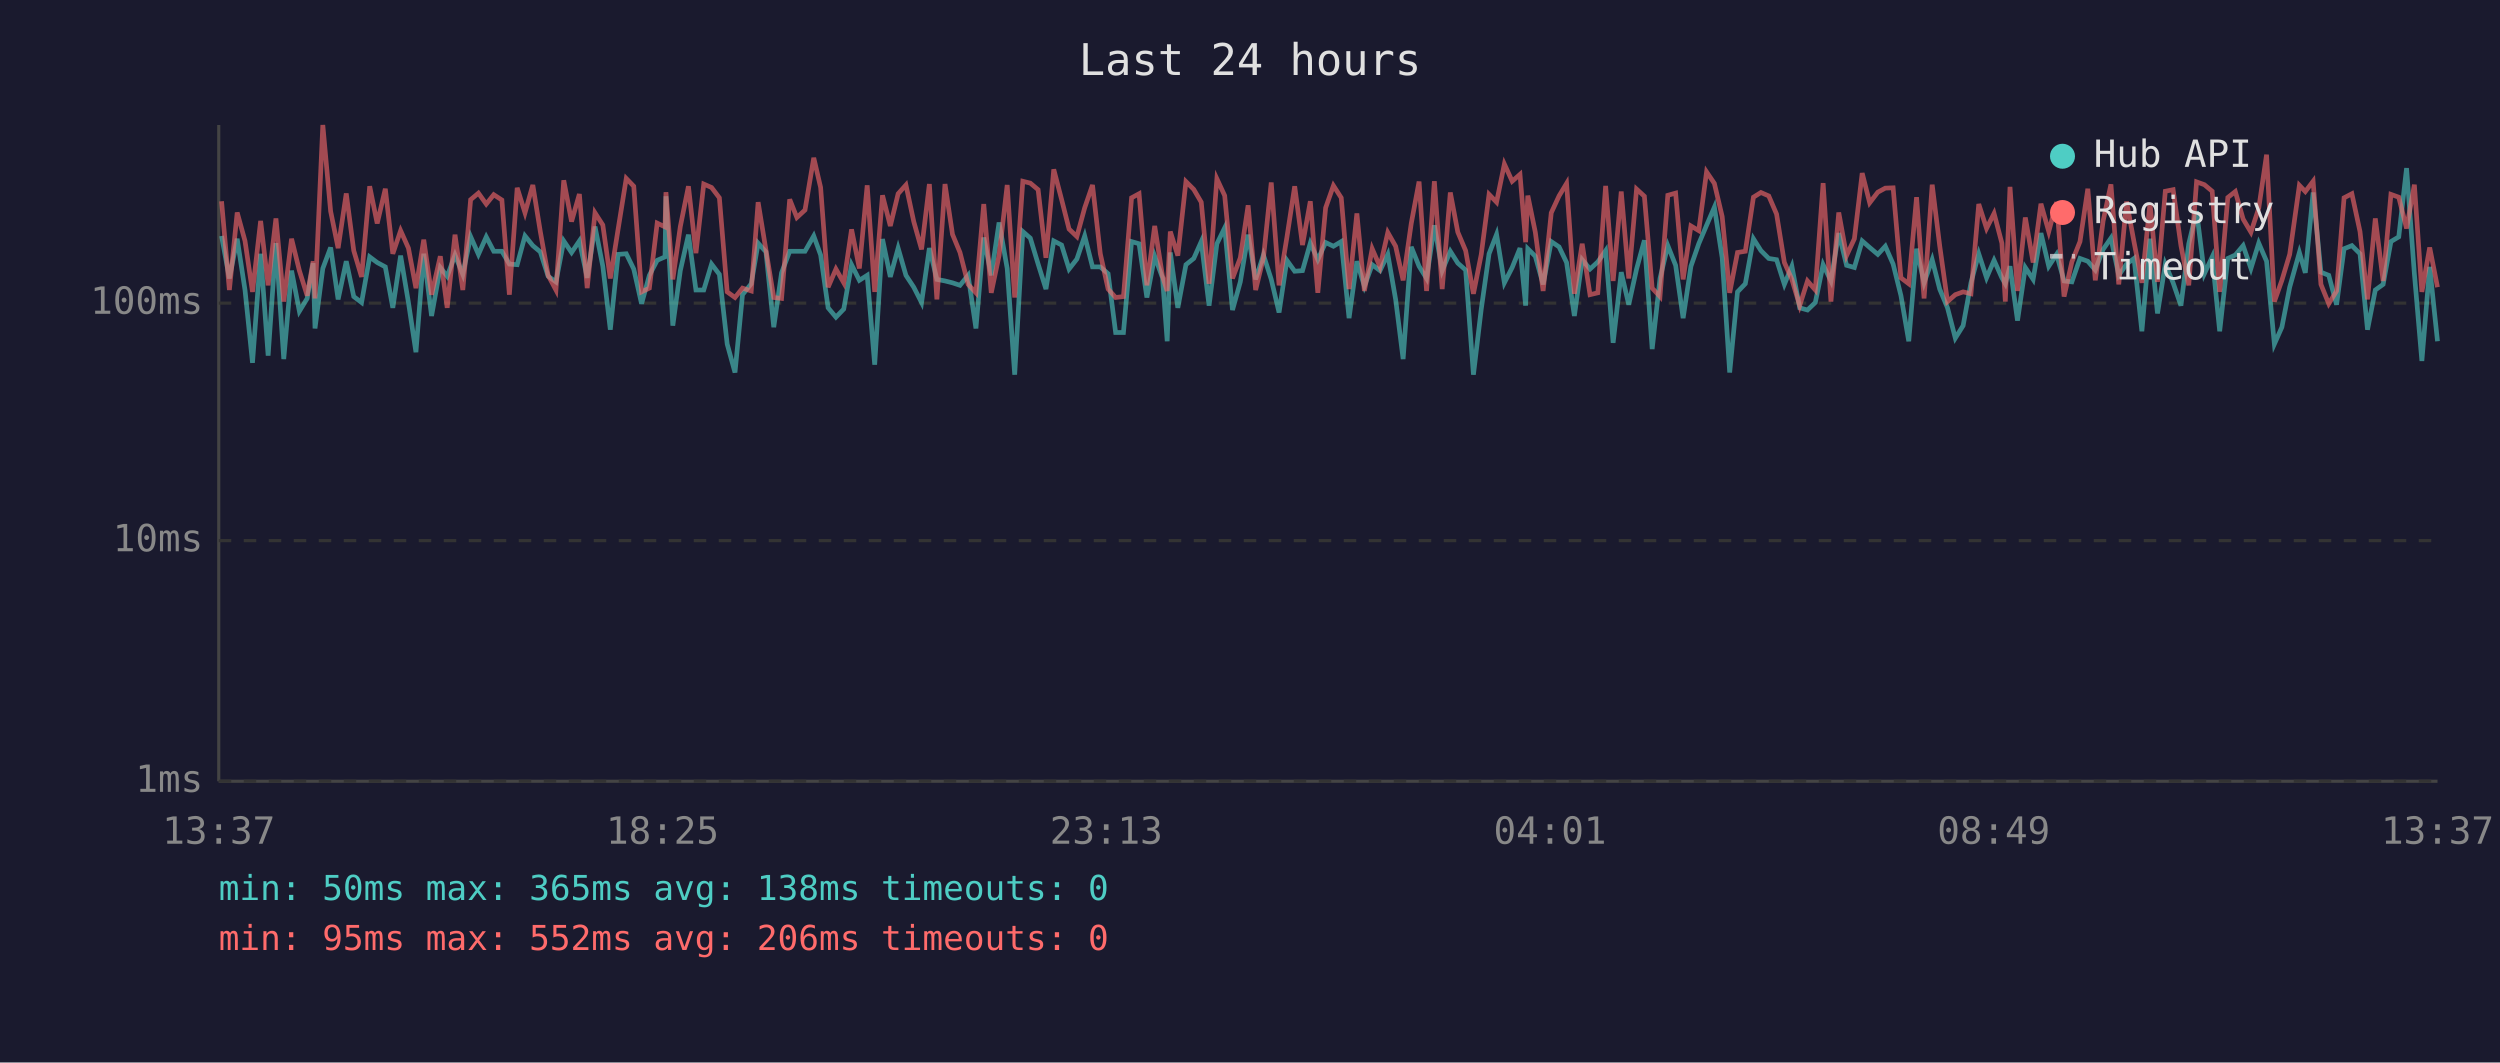
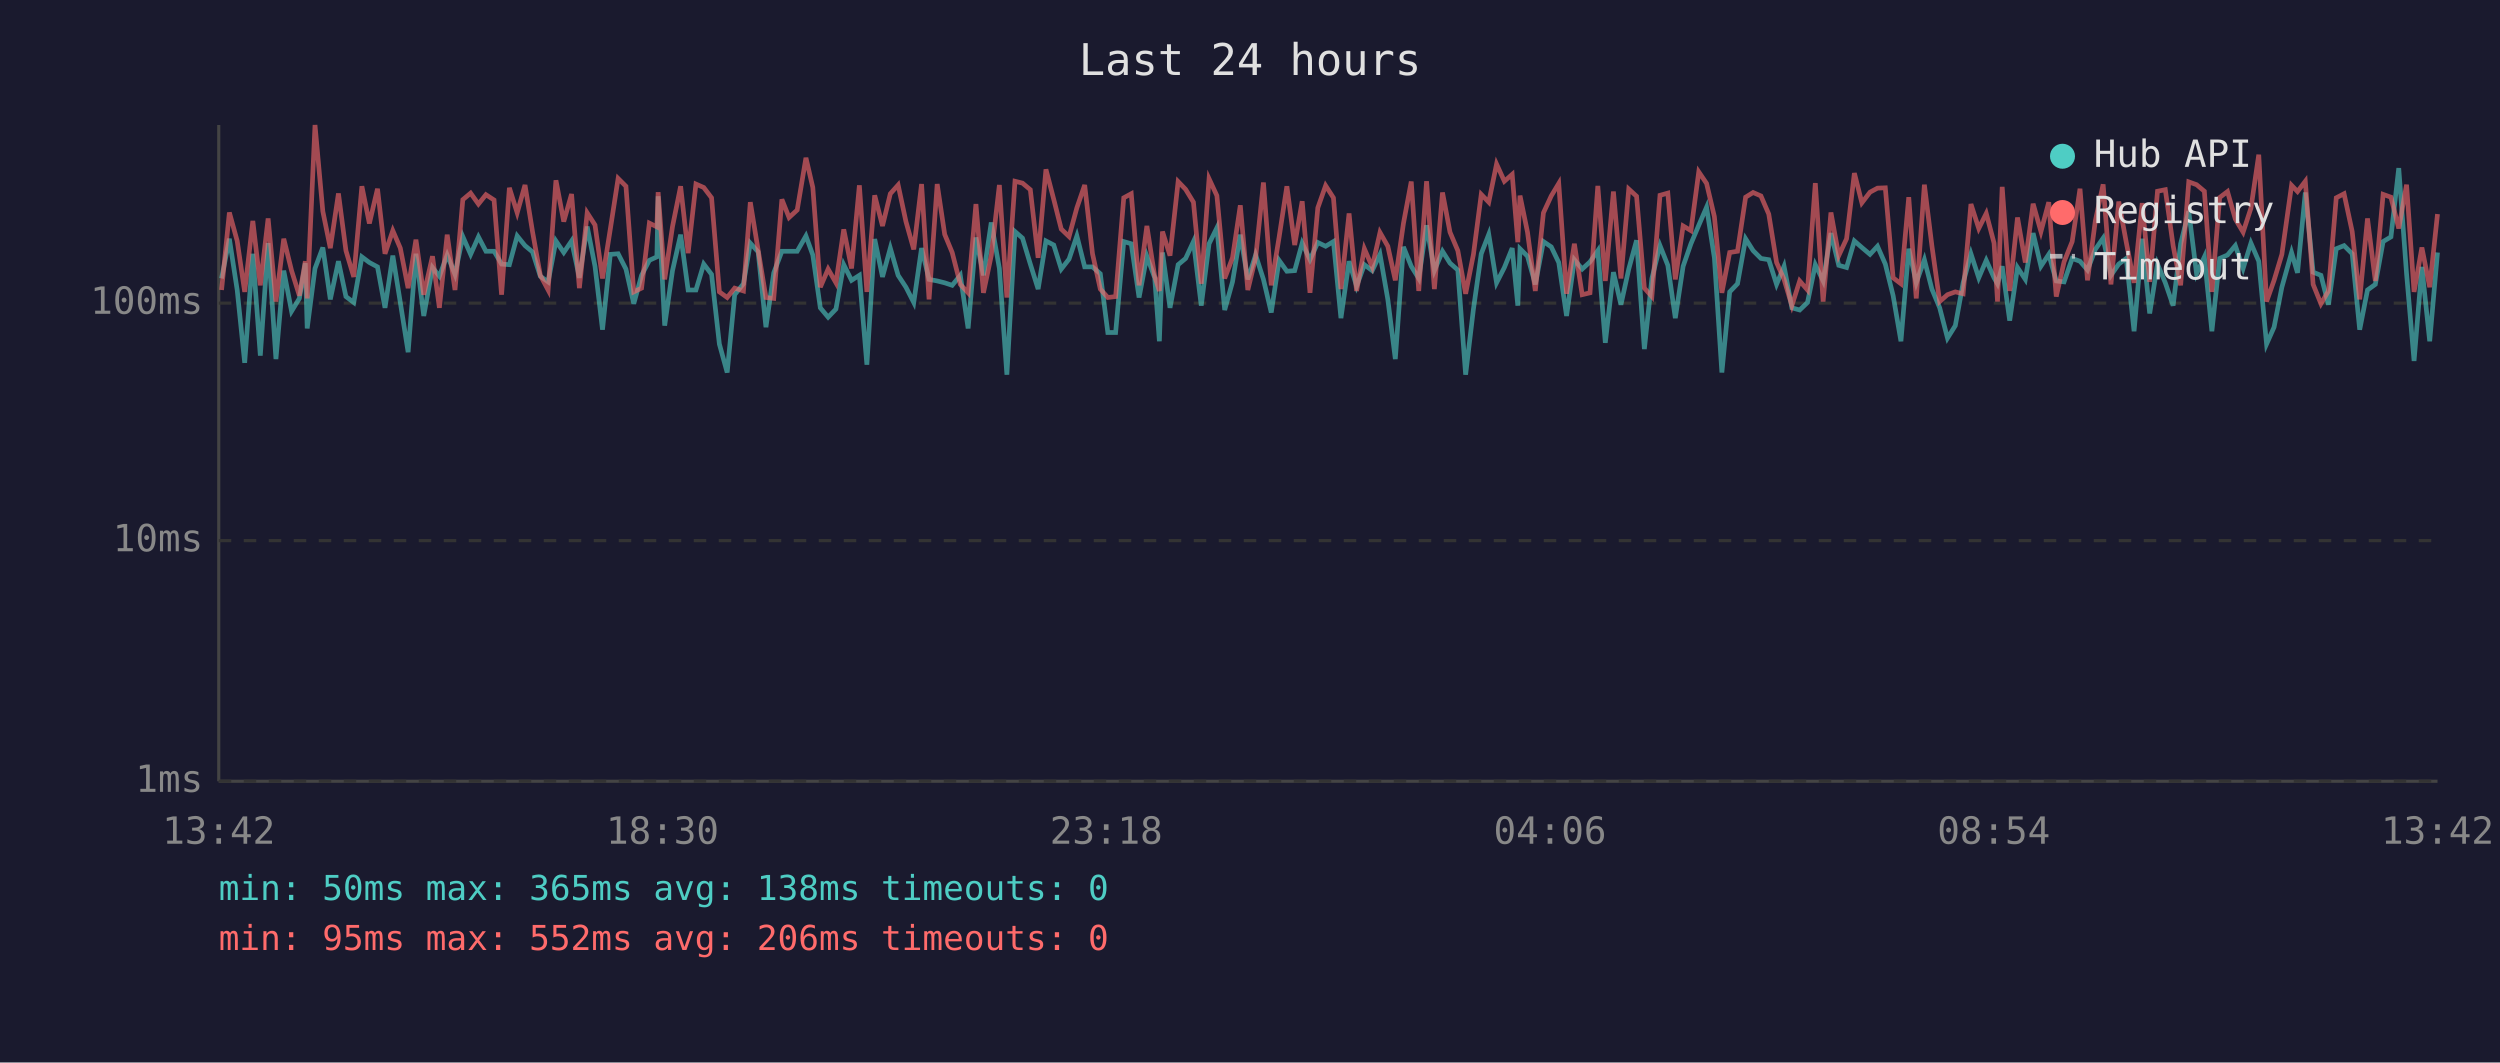
<svg xmlns="http://www.w3.org/2000/svg" viewBox="0 0 800 340" font-family="monospace" font-size="12">
  <rect width="800" height="340" fill="#1a1a2e" />
  <text x="400" y="24" fill="#e0e0e0" font-size="14" text-anchor="middle">Last 24 hours</text>
  <line x1="70" y1="40" x2="70" y2="250" stroke="#444" stroke-width="1" />
  <line x1="70" y1="250" x2="780" y2="250" stroke="#444" stroke-width="1" />
  <line x1="70" y1="250" x2="780" y2="250" stroke="#333" stroke-width="1" stroke-dasharray="4" />
  <text x="65" y="250" fill="#888" text-anchor="end" dominant-baseline="middle">1ms</text>
  <line x1="70" y1="173" x2="780" y2="173" stroke="#333" stroke-width="1" stroke-dasharray="4" />
  <text x="65" y="173" fill="#888" text-anchor="end" dominant-baseline="middle">10ms</text>
  <line x1="70" y1="97" x2="780" y2="97" stroke="#333" stroke-width="1" stroke-dasharray="4" />
  <text x="65" y="97" fill="#888" text-anchor="end" dominant-baseline="middle">100ms</text>
-   <text x="70" y="270" fill="#888" text-anchor="middle">13:37</text>
-   <text x="212" y="270" fill="#888" text-anchor="middle">18:25</text>
-   <text x="354" y="270" fill="#888" text-anchor="middle">23:13</text>
-   <text x="496" y="270" fill="#888" text-anchor="middle">04:01</text>
-   <text x="638" y="270" fill="#888" text-anchor="middle">08:49</text>
-   <text x="780" y="270" fill="#888" text-anchor="middle">13:37</text>
-   <polyline points="70.9,75.5 73.4,89.1 75.9,76.4 78.4,92.8 80.8,116.1 83.4,81.2 85.8,113.8 88.3,77.8 90.8,114.9 93.3,86.6 95.8,99.6 98.3,95.5 100.2,84.2 100.8,105.1 103.3,85.9 105.8,79.2 108.2,95.8 110.8,83.6 113.2,94.9 115.7,96.8 118.3,82.2 120.7,84.0 123.3,85.4 125.7,98.5 128.2,81.8 130.7,96.8 133.1,112.7 135.6,81.2 138.1,101.1 140.9,85.6 143.1,88.4 145.6,81.6 148.1,87.8 150.6,75.7 153.1,81.4 155.6,75.8 158.0,80.4 160.6,80.4 163.0,84.5 165.5,84.7 168.0,75.5 170.5,78.6 172.9,80.6 175.4,88.4 177.9,90.2 180.4,77.1 182.9,80.8 185.4,77.1 187.9,88.9 190.4,72.5 192.9,85.2 195.3,105.5 197.8,81.4 200.4,81.2 202.8,86.1 205.3,97.2 207.8,88.1 210.3,83.3 212.8,82.2 213.1,62.8 215.3,104.2 217.7,86.6 220.3,75.1 222.7,92.8 225.2,92.8 227.7,84.5 230.2,87.8 232.7,110.1 235.2,119.2 237.6,94.3 240.4,90.8 242.6,77.8 245.1,80.6 247.6,104.7 250.1,87.3 252.7,80.4 255.0,80.4 257.6,80.4 260.4,75.5 262.6,81.6 265.0,98.5 267.5,101.5 270.0,98.9 272.5,84.7 275.0,89.7 277.5,88.1 279.9,116.7 282.4,76.5 284.9,88.6 287.4,79.4 289.9,88.1 292.4,91.9 294.9,96.8 297.4,79.4 299.8,89.4 302.4,89.9 304.8,90.5 307.2,91.3 309.8,88.1 312.3,105.1 314.8,76.0 317.2,88.1 319.7,71.2 322.3,85.9 324.7,119.9 327.3,74.1 329.7,76.2 332.2,84.5 334.7,92.5 337.2,77.1 339.7,78.4 342.1,86.1 344.6,82.9 347.1,75.5 349.6,85.4 352.1,85.4 354.6,87.6 357.0,106.4 359.5,106.4 362.1,77.3 364.5,78.0 367.0,95.2 369.5,82.0 372.0,88.9 373.5,109.2 374.5,80.8 376.9,98.5 379.5,84.7 382.0,82.7 384.4,77.3 386.9,97.8 389.4,78.0 391.9,72.9 394.4,99.2 396.9,90.2 399.4,75.1 401.8,89.4 404.3,81.6 406.8,89.4 409.3,100.0 411.8,83.3 414.3,86.8 416.8,86.6 419.3,77.8 421.7,83.1 424.2,77.6 426.7,78.8 429.2,77.3 431.7,101.8 434.2,83.6 436.6,91.6 439.1,84.7 441.6,86.6 444.1,81.4 446.6,95.8 449.0,114.9 451.6,79.0 454.1,85.2 456.5,89.1 459.0,72.1 461.5,86.6 464.1,80.4 466.5,84.2 469.0,86.4 471.5,119.9 474.0,98.9 476.5,81.2 478.9,75.0 481.4,90.5 483.9,85.6 486.4,79.4 488.2,97.8 488.9,79.6 491.3,82.0 493.8,91.0 496.4,77.3 498.9,79.0 501.3,84.0 503.8,101.1 506.3,83.1 508.8,86.1 511.3,83.8 513.8,80.2 516.2,109.7 518.8,87.1 521.2,97.5 523.7,86.1 526.2,76.9 528.7,111.7 531.2,89.1 533.7,78.6 536.2,84.9 538.6,101.8 541.1,85.2 543.6,78.0 546.1,72.1 548.6,66.3 551.1,82.5 553.5,119.2 556.0,93.4 558.5,90.8 561.1,76.4 563.5,80.2 566.0,82.7 568.5,83.1 571.0,91.0 573.4,85.2 575.9,98.5 578.4,99.2 580.9,96.8 583.4,84.7 585.9,89.9 588.4,74.6 590.9,84.9 593.4,85.6 595.9,77.1 598.3,79.2 600.9,81.4 603.3,78.8 605.8,84.5 608.3,94.6 610.8,109.2 613.3,79.6 615.7,90.5 618.3,83.1 620.7,92.5 623.2,98.5 625.7,108.2 628.2,104.2 630.7,90.5 633.2,81.2 635.7,88.9 638.1,83.3 640.6,88.9 641.7,90.8 643.2,85.2 645.6,102.6 648.1,85.6 650.6,89.4 653.1,74.6 655.6,85.2 658.1,81.4 660.5,89.9 663.0,90.2 665.6,82.7 668.1,83.6 670.5,86.4 673.0,79.8 675.5,76.2 678.0,88.1 680.5,84.5 682.9,82.7 685.4,106.0 688.0,76.4 690.4,100.3 692.9,84.5 695.4,90.5 697.9,97.8 700.4,78.0 702.9,67.6 705.4,87.6 707.9,82.2 710.3,106.0 712.9,82.7 715.3,81.6 717.8,78.6 720.3,85.9 722.8,77.8 725.3,83.6 727.8,110.1 730.2,104.7 732.7,91.9 735.8,80.8 737.7,87.3 740.2,61.6 742.7,87.1 745.2,88.1 747.7,97.5 750.1,79.6 752.6,78.6 755.2,81.2 757.6,105.5 760.1,92.8 762.6,91.0 765.1,77.3 767.6,75.8 770.1,53.8 772.6,87.6 775.0,115.5 777.5,85.4 780.0,109.2" fill="none" stroke="#4ecdc4" stroke-width="1.5" opacity="0.6" />
-   <polyline points="70.9,64.4 73.4,92.8 75.9,68.0 78.4,77.1 80.8,93.4 83.4,70.7 85.8,91.3 88.3,69.9 90.8,96.5 93.3,76.4 95.8,86.6 98.3,94.6 100.2,83.6 100.8,95.5 103.3,40.0 105.8,67.6 108.2,79.4 110.8,61.9 113.2,80.2 115.7,88.6 118.3,59.6 120.7,71.5 123.3,60.4 125.7,81.2 128.2,73.8 130.7,79.4 133.1,92.2 135.6,76.7 138.1,94.3 140.9,82.0 143.1,98.5 145.6,75.1 148.1,92.8 150.6,63.9 153.1,61.8 155.6,65.3 158.0,62.3 160.6,64.0 163.0,94.3 165.5,60.1 168.0,68.1 170.5,59.2 172.9,74.1 175.4,88.1 177.9,92.8 180.4,57.7 182.9,70.9 185.4,62.1 187.9,92.2 190.4,68.1 192.9,72.0 195.3,89.1 197.8,73.3 200.4,57.1 202.8,59.6 205.3,93.4 207.8,92.2 210.3,71.4 212.8,72.6 213.1,61.5 215.3,89.4 217.7,72.5 220.3,59.6 222.7,81.0 225.2,58.9 227.7,60.0 230.2,63.3 232.7,93.4 235.2,95.2 237.6,92.2 240.4,93.1 242.6,64.7 245.1,80.0 247.6,95.2 250.1,95.5 252.7,63.8 255.0,69.6 257.6,67.2 260.4,50.5 262.6,60.0 265.0,91.9 267.5,86.1 270.0,90.5 272.5,73.4 275.0,85.9 277.5,59.3 279.9,93.4 282.4,62.5 284.9,72.3 287.4,62.0 289.9,59.2 292.4,70.9 294.9,79.8 297.4,58.9 299.8,95.8 302.4,58.9 304.8,75.0 307.2,80.8 309.8,91.0 312.3,93.7 314.8,65.3 317.2,93.7 319.7,81.8 322.3,59.2 324.7,95.2 327.3,58.0 329.7,58.6 332.2,60.7 334.7,82.5 337.2,54.2 339.7,63.8 342.1,73.3 344.6,75.7 347.1,66.5 349.6,59.2 352.1,81.2 354.6,92.5 357.0,95.2 359.5,94.9 362.1,63.3 364.5,62.0 367.0,91.3 369.5,72.3 372.0,88.4 373.5,93.1 374.5,74.1 376.9,81.8 379.5,58.1 382.0,60.6 384.4,64.7 386.9,90.8 389.4,57.2 391.9,62.6 394.4,89.1 396.9,82.5 399.4,65.7 401.8,92.8 404.3,82.5 406.8,58.4 409.3,91.3 411.8,76.0 414.3,59.6 416.8,78.4 419.3,64.4 421.7,93.7 424.2,66.5 426.7,59.4 429.2,63.3 431.7,92.5 434.2,68.3 436.6,93.1 439.1,79.6 441.6,85.4 444.1,74.4 446.6,78.8 449.0,89.7 451.6,71.5 454.1,58.1 456.5,93.1 459.0,58.0 461.5,92.5 464.1,61.6 466.5,74.3 469.0,80.2 471.5,94.0 474.0,81.4 476.5,62.2 478.9,64.7 481.4,52.5 483.9,58.0 486.4,55.8 488.2,77.5 488.9,62.6 491.3,74.3 493.8,93.1 496.4,68.1 498.9,62.7 501.3,58.7 503.8,94.0 506.3,78.0 508.8,94.3 511.3,93.7 513.8,59.5 516.2,89.9 518.8,61.3 521.2,89.1 523.7,60.5 526.2,62.8 528.7,92.2 531.2,94.9 533.7,62.5 536.2,61.8 538.6,89.4 541.1,72.3 543.6,73.8 546.1,55.0 548.6,58.7 551.1,69.3 553.5,93.7 556.0,80.8 558.5,80.4 561.1,63.1 563.5,61.6 566.0,62.7 568.5,68.5 571.0,84.0 573.4,89.4 575.9,97.8 578.4,89.9 580.9,92.8 583.4,58.6 585.9,96.5 588.4,68.0 590.9,81.8 593.4,76.4 595.9,55.4 598.3,64.9 600.9,61.5 603.3,60.2 605.8,60.1 608.3,88.9 610.8,90.8 613.3,63.1 615.7,95.5 618.3,59.1 620.7,78.6 623.2,96.5 625.7,94.3 628.2,93.4 630.7,94.0 633.2,65.3 635.7,73.1 638.1,68.3 640.6,77.8 641.7,96.5 643.2,59.8 645.6,93.1 648.1,69.6 650.6,84.0 653.1,65.2 655.6,74.1 658.1,64.7 660.5,94.9 663.0,83.8 665.6,77.3 668.1,60.4 670.5,89.7 673.0,70.7 675.5,59.0 678.0,91.0 680.5,64.5 682.9,77.5 685.4,90.5 688.0,65.0 690.4,90.2 692.9,61.2 695.4,60.7 697.9,78.6 700.4,91.3 702.9,58.2 705.4,59.1 707.9,61.2 710.3,93.4 712.9,63.2 715.3,61.3 717.8,70.1 720.3,74.3 722.8,66.6 725.3,49.5 727.8,96.5 730.2,89.7 732.7,81.4 735.8,59.3 737.7,61.3 740.2,58.0 742.7,91.0 745.2,97.2 747.7,93.1 750.1,63.3 752.6,62.0 755.2,74.1 757.6,95.8 760.1,69.9 762.6,89.9 765.1,62.2 767.6,63.1 770.1,73.1 772.6,59.1 775.0,93.4 777.5,79.2 780.0,91.9" fill="none" stroke="#ff6b6b" stroke-width="1.5" opacity="0.6" />
+   <text x="70" y="270" fill="#888" text-anchor="middle">13:42</text>
+   <text x="212" y="270" fill="#888" text-anchor="middle">18:30</text>
+   <text x="354" y="270" fill="#888" text-anchor="middle">23:18</text>
+   <text x="496" y="270" fill="#888" text-anchor="middle">04:06</text>
+   <text x="638" y="270" fill="#888" text-anchor="middle">08:54</text>
+   <text x="780" y="270" fill="#888" text-anchor="middle">13:42</text>
+   <polyline points="70.9,89.1 73.4,76.4 75.9,92.8 78.3,116.1 80.9,81.2 83.3,113.8 85.8,77.8 88.3,114.9 90.8,86.6 93.3,99.6 95.8,95.5 97.7,84.2 98.3,105.1 100.8,85.9 103.3,79.2 105.7,95.8 108.3,83.6 110.7,94.9 113.2,96.8 115.8,82.2 118.2,84.0 120.8,85.4 123.2,98.5 125.7,81.8 128.1,96.8 130.6,112.7 133.1,81.2 135.6,101.1 138.4,85.6 140.6,88.4 143.1,81.6 145.6,87.8 148.1,75.7 150.6,81.4 153.1,75.8 155.5,80.4 158.1,80.4 160.5,84.5 163.0,84.7 165.5,75.5 168.0,78.6 170.4,80.6 172.9,88.4 175.4,90.2 177.9,77.1 180.4,80.8 182.9,77.1 185.4,88.9 187.9,72.5 190.4,85.2 192.8,105.5 195.3,81.4 197.8,81.2 200.3,86.1 202.8,97.2 205.3,88.1 207.8,83.3 210.2,82.2 210.6,62.8 212.7,104.2 215.2,86.6 217.8,75.1 220.2,92.8 222.7,92.8 225.2,84.5 227.7,87.8 230.2,110.1 232.7,119.2 235.1,94.3 237.9,90.8 240.1,77.8 242.6,80.6 245.1,104.7 247.6,87.3 250.2,80.4 252.5,80.4 255.1,80.4 257.9,75.5 260.1,81.6 262.5,98.5 265.0,101.5 267.5,98.9 270.0,84.7 272.5,89.7 275.0,88.1 277.4,116.7 279.9,76.5 282.4,88.6 284.9,79.4 287.4,88.1 289.9,91.9 292.4,96.8 294.9,79.4 297.3,89.4 299.9,89.9 302.3,90.5 304.7,91.3 307.3,88.1 309.8,105.1 312.3,76.0 314.7,88.1 317.2,71.2 319.8,85.9 322.2,119.9 324.8,74.1 327.2,76.2 329.7,84.5 332.2,92.5 334.7,77.1 337.2,78.4 339.6,86.1 342.1,82.9 344.6,75.5 347.1,85.4 349.6,85.4 352.1,87.6 354.5,106.4 357.0,106.4 359.6,77.3 362.0,78.0 364.5,95.2 367.0,82.0 369.5,88.9 371.0,109.2 372.0,80.8 374.4,98.5 377.0,84.7 379.4,82.7 381.9,77.3 384.4,97.8 386.9,78.0 389.4,72.9 391.9,99.2 394.4,90.2 396.9,75.1 399.3,89.4 401.8,81.6 404.3,89.4 406.8,100.0 409.3,83.3 411.8,86.8 414.3,86.6 416.7,77.8 419.2,83.1 421.7,77.6 424.2,78.8 426.7,77.3 429.1,101.8 431.7,83.6 434.1,91.6 436.6,84.7 439.1,86.6 441.6,81.4 444.1,95.8 446.5,114.9 449.1,79.0 451.6,85.2 454.0,89.1 456.5,72.1 459.0,86.6 461.6,80.4 464.0,84.2 466.5,86.4 469.0,119.9 471.5,98.9 474.0,81.2 476.4,75.0 478.9,90.5 481.4,85.6 483.9,79.4 485.7,97.8 486.4,79.6 488.8,82.0 491.3,91.0 493.9,77.3 496.4,79.0 498.8,84.0 501.3,101.1 503.8,83.1 506.3,86.1 508.8,83.8 511.3,80.2 513.7,109.7 516.3,87.1 518.7,97.5 521.2,86.1 523.7,76.9 526.2,111.7 528.6,89.1 531.2,78.6 533.7,84.9 536.1,101.8 538.6,85.2 541.1,78.0 543.6,72.1 546.1,66.3 548.6,82.5 551.0,119.2 553.5,93.4 556.0,90.8 558.6,76.4 561.0,80.2 563.5,82.7 566.0,83.1 568.5,91.0 570.9,85.2 573.4,98.5 575.9,99.2 578.4,96.8 580.9,84.7 583.4,89.9 585.9,74.6 588.4,84.9 590.9,85.6 593.4,77.1 595.8,79.2 598.4,81.4 600.8,78.8 603.3,84.5 605.8,94.6 608.3,109.2 610.8,79.6 613.2,90.5 615.8,83.1 618.2,92.5 620.7,98.5 623.2,108.2 625.7,104.2 628.2,90.5 630.7,81.2 633.2,88.9 635.6,83.3 638.1,88.9 639.2,90.8 640.7,85.2 643.1,102.6 645.6,85.6 648.1,89.4 650.6,74.6 653.1,85.2 655.6,81.4 658.0,89.9 660.5,90.2 663.1,82.7 665.6,83.6 668.0,86.4 670.5,79.8 673.0,76.2 675.5,88.1 678.0,84.5 680.4,82.7 682.9,106.0 685.5,76.4 687.9,100.3 690.4,84.5 692.9,90.5 695.4,97.8 697.8,78.0 700.4,67.6 702.9,87.6 705.4,82.2 707.8,106.0 710.3,82.7 712.8,81.6 715.3,78.6 717.8,85.9 720.3,77.8 722.8,83.6 725.3,110.1 727.7,104.7 730.2,91.9 733.3,80.8 735.2,87.3 737.7,61.6 740.2,87.1 742.7,88.1 745.1,97.5 747.6,79.6 750.1,78.6 752.7,81.2 755.1,105.5 757.6,92.8 760.1,91.0 762.6,77.3 765.1,75.8 767.6,53.8 770.1,87.6 772.5,115.5 775.0,85.4 777.5,109.2 780.0,80.8" fill="none" stroke="#4ecdc4" stroke-width="1.5" opacity="0.6" />
+   <polyline points="70.9,92.8 73.4,68.0 75.9,77.1 78.3,93.4 80.9,70.7 83.3,91.3 85.8,69.9 88.3,96.5 90.8,76.4 93.3,86.6 95.8,94.6 97.7,83.6 98.3,95.5 100.8,40.0 103.3,67.6 105.7,79.4 108.3,61.9 110.7,80.2 113.2,88.6 115.8,59.6 118.2,71.5 120.8,60.4 123.2,81.2 125.7,73.8 128.1,79.4 130.6,92.2 133.1,76.7 135.6,94.3 138.4,82.0 140.6,98.5 143.1,75.1 145.6,92.8 148.1,63.9 150.6,61.8 153.1,65.3 155.5,62.3 158.1,64.0 160.5,94.3 163.0,60.1 165.5,68.1 168.0,59.2 170.4,74.1 172.9,88.1 175.4,92.8 177.9,57.7 180.4,70.9 182.9,62.1 185.4,92.2 187.9,68.1 190.4,72.0 192.8,89.1 195.3,73.3 197.8,57.1 200.3,59.6 202.8,93.4 205.3,92.2 207.8,71.4 210.2,72.6 210.6,61.5 212.7,89.4 215.2,72.5 217.8,59.6 220.2,81.0 222.7,58.9 225.2,60.0 227.7,63.3 230.2,93.4 232.7,95.2 235.1,92.2 237.9,93.1 240.1,64.7 242.6,80.0 245.1,95.2 247.6,95.5 250.2,63.8 252.5,69.6 255.1,67.2 257.9,50.5 260.1,60.0 262.5,91.9 265.0,86.1 267.5,90.5 270.0,73.4 272.5,85.9 275.0,59.3 277.4,93.4 279.9,62.5 282.4,72.3 284.9,62.0 287.4,59.2 289.9,70.9 292.4,79.8 294.9,58.9 297.3,95.8 299.9,58.9 302.3,75.0 304.7,80.8 307.3,91.0 309.8,93.7 312.3,65.3 314.7,93.7 317.2,81.8 319.8,59.2 322.2,95.2 324.8,58.0 327.2,58.6 329.7,60.7 332.2,82.5 334.7,54.2 337.2,63.8 339.6,73.3 342.1,75.7 344.6,66.5 347.1,59.2 349.6,81.2 352.1,92.5 354.5,95.2 357.0,94.9 359.6,63.3 362.0,62.0 364.5,91.3 367.0,72.3 369.5,88.4 371.0,93.1 372.0,74.1 374.4,81.8 377.0,58.1 379.4,60.6 381.9,64.7 384.4,90.8 386.9,57.2 389.4,62.6 391.9,89.1 394.4,82.5 396.9,65.7 399.3,92.8 401.8,82.5 404.3,58.4 406.8,91.3 409.3,76.0 411.8,59.6 414.3,78.4 416.7,64.4 419.2,93.7 421.7,66.5 424.2,59.4 426.7,63.3 429.1,92.5 431.7,68.3 434.1,93.1 436.6,79.6 439.1,85.4 441.6,74.4 444.1,78.8 446.5,89.7 449.1,71.5 451.6,58.1 454.0,93.1 456.5,58.0 459.0,92.5 461.6,61.6 464.0,74.3 466.5,80.2 469.0,94.0 471.5,81.4 474.0,62.2 476.4,64.7 478.9,52.5 481.4,58.0 483.9,55.8 485.7,77.5 486.4,62.6 488.8,74.3 491.3,93.1 493.9,68.1 496.4,62.7 498.8,58.7 501.3,94.0 503.8,78.0 506.3,94.3 508.8,93.7 511.3,59.5 513.7,89.9 516.3,61.3 518.7,89.1 521.2,60.5 523.7,62.8 526.2,92.2 528.6,94.9 531.2,62.5 533.7,61.8 536.1,89.4 538.6,72.3 541.1,73.8 543.6,55.0 546.1,58.7 548.6,69.3 551.0,93.7 553.5,80.8 556.0,80.4 558.6,63.1 561.0,61.6 563.5,62.7 566.0,68.5 568.5,84.0 570.9,89.4 573.4,97.8 575.9,89.9 578.4,92.8 580.9,58.6 583.4,96.5 585.9,68.0 588.4,81.8 590.9,76.4 593.4,55.4 595.8,64.9 598.4,61.5 600.8,60.2 603.3,60.1 605.8,88.9 608.3,90.8 610.8,63.1 613.2,95.5 615.8,59.1 618.2,78.6 620.7,96.5 623.2,94.3 625.7,93.4 628.2,94.0 630.7,65.3 633.2,73.1 635.6,68.3 638.1,77.8 639.2,96.5 640.7,59.8 643.1,93.1 645.6,69.6 648.1,84.0 650.6,65.2 653.1,74.1 655.6,64.7 658.0,94.9 660.5,83.8 663.1,77.3 665.6,60.4 668.0,89.7 670.5,70.7 673.0,59.0 675.5,91.0 678.0,64.5 680.4,77.5 682.9,90.5 685.5,65.0 687.9,90.2 690.4,61.2 692.9,60.7 695.4,78.6 697.8,91.3 700.4,58.2 702.9,59.1 705.4,61.2 707.8,93.4 710.3,63.2 712.8,61.3 715.3,70.1 717.8,74.3 720.3,66.6 722.8,49.5 725.3,96.5 727.7,89.7 730.2,81.4 733.3,59.3 735.2,61.3 737.7,58.0 740.2,91.0 742.7,97.2 745.1,93.1 747.6,63.3 750.1,62.0 752.7,74.1 755.1,95.8 757.6,69.9 760.1,89.9 762.6,62.2 765.1,63.1 767.6,73.1 770.1,59.1 772.5,93.4 775.0,79.2 777.5,91.9 780.0,68.5" fill="none" stroke="#ff6b6b" stroke-width="1.5" opacity="0.6" />
  <circle cx="660" cy="50" r="4" fill="#4ecdc4" />
  <text x="670" y="50" fill="#e0e0e0" dominant-baseline="middle">Hub API</text>
  <circle cx="660" cy="68" r="4" fill="#ff6b6b" />
  <text x="670" y="68" fill="#e0e0e0" dominant-baseline="middle">Registry</text>
  <line x1="656" y1="82" x2="664" y2="82" stroke="#e0e0e0" stroke-width="1.5" stroke-dasharray="4,3" opacity="0.7" />
  <text x="670" y="86" fill="#e0e0e0" dominant-baseline="middle">Timeout</text>
  <text x="70" y="288" fill="#4ecdc4" font-size="11">min: 50ms  max: 365ms  avg: 138ms  timeouts: 0</text>
  <text x="70" y="304" fill="#ff6b6b" font-size="11">min: 95ms  max: 552ms  avg: 206ms  timeouts: 0</text>
</svg>
